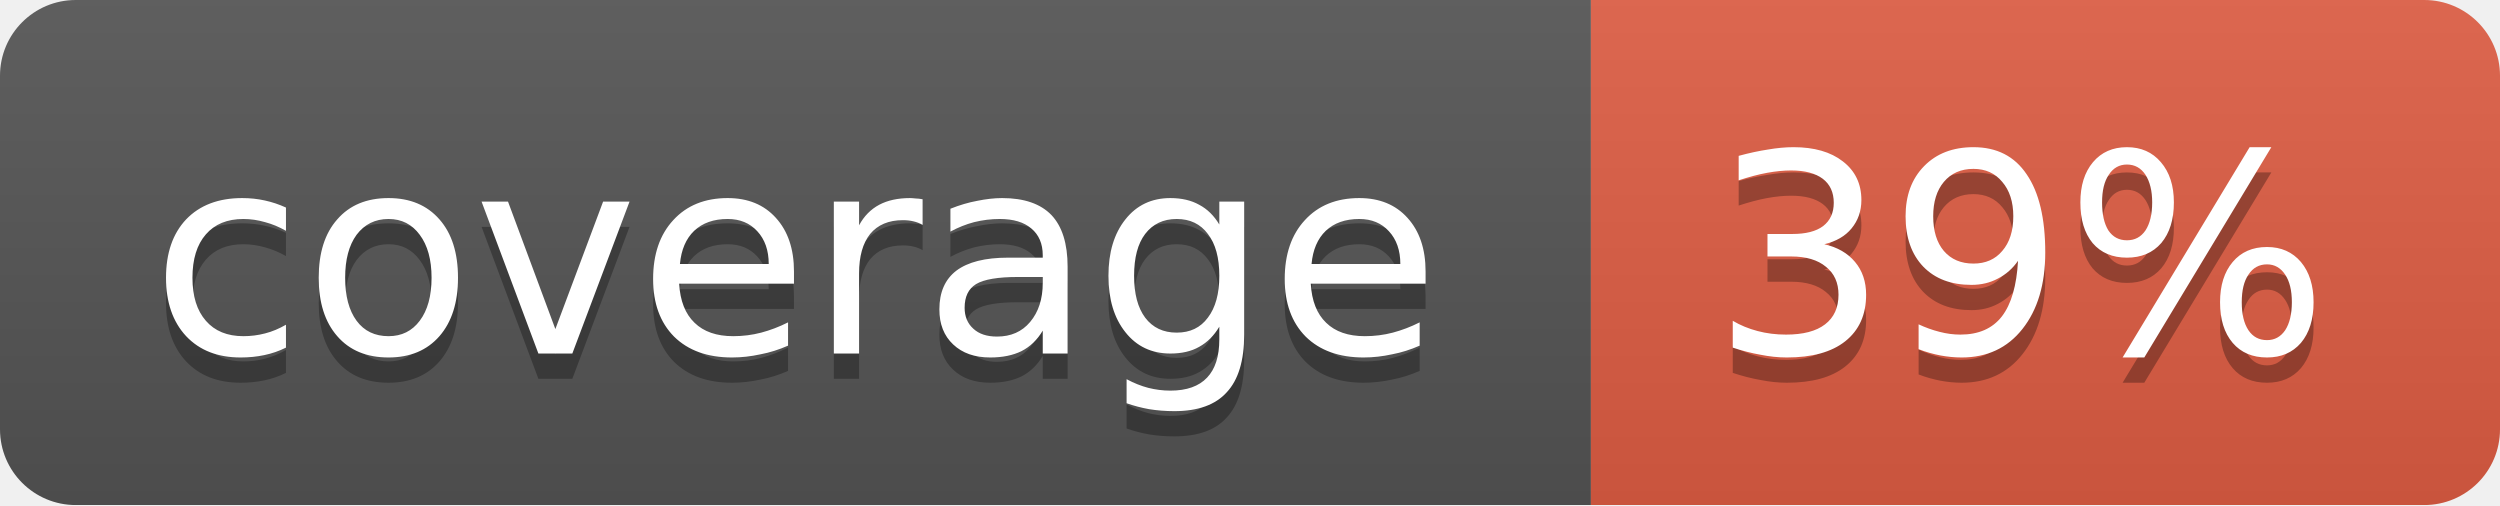
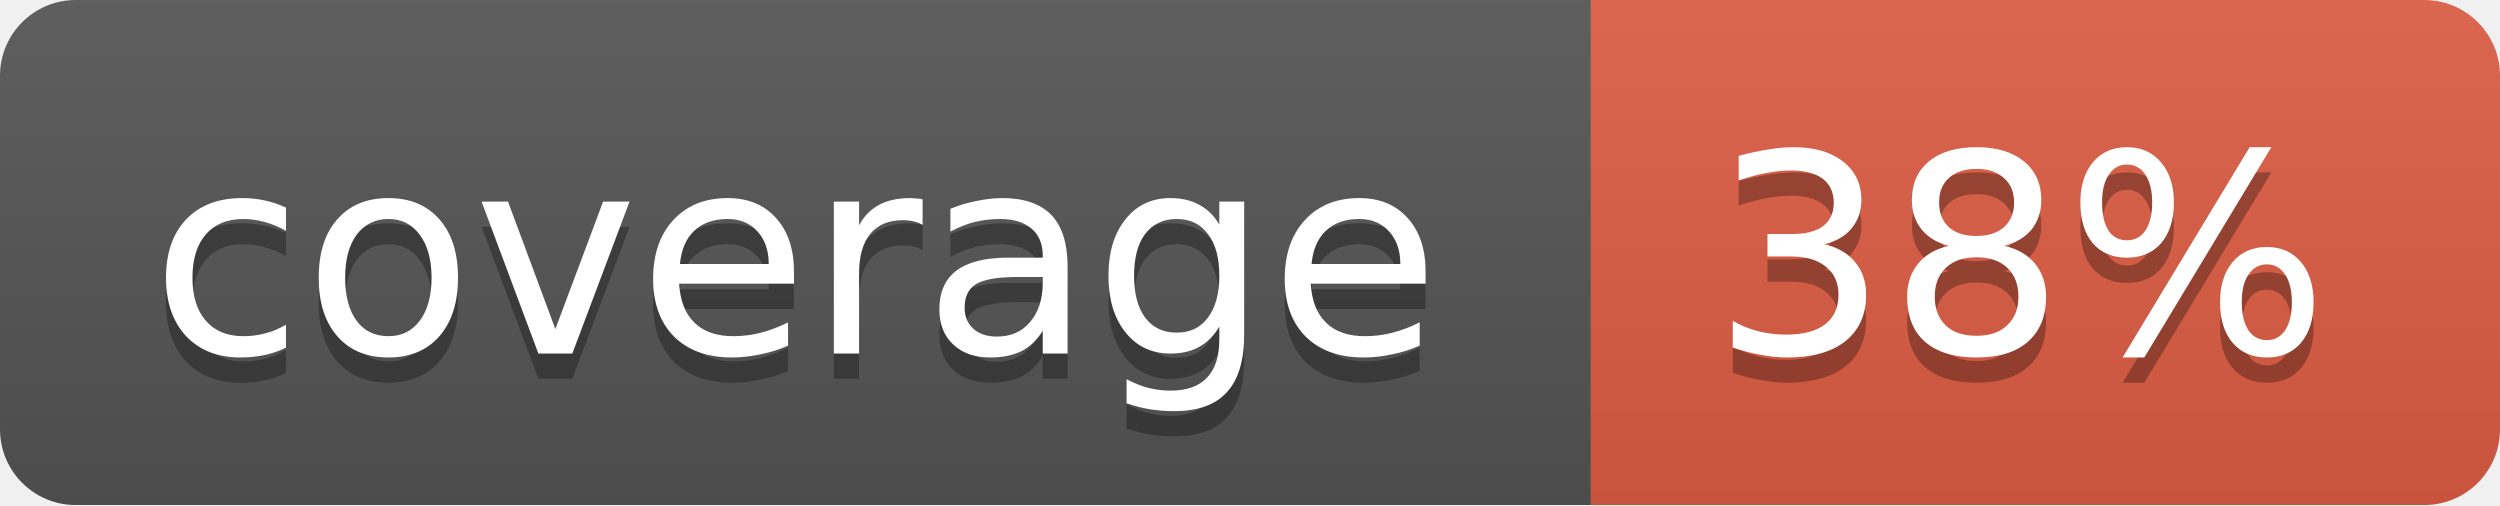
<svg xmlns="http://www.w3.org/2000/svg" width="99" height="20">
  <linearGradient id="b" x2="0" y2="100%">
    <stop offset="0" stop-color="#bbb" stop-opacity=".1" />
    <stop offset="1" stop-opacity=".1" />
  </linearGradient>
  <mask id="a">
    <rect width="99" height="20" rx="3" fill="#fff" />
  </mask>
  <g mask="url(#a)">
    <path fill="#555" d="M0 0h63v20H0z" />
    <path fill="#e05d44" d="M63 0h36v20H63z" />
    <path fill="url(#b)" d="M0 0h99v20H0z" />
  </g>
  <g fill="#fff" text-anchor="middle" font-family="DejaVu Sans,Verdana,Geneva,sans-serif" font-size="11">
    <text x="31.5" y="15" fill="#010101" fill-opacity=".3">coverage</text>
    <text x="31.5" y="14">coverage</text>
-     <text x="80" y="15" fill="#010101" fill-opacity=".3">39%</text>
-     <text x="80" y="14">39%</text>
+     <text x="80" y="15" fill="#010101" fill-opacity=".3">38%</text>
+     <text x="80" y="14">38%</text>
  </g>
</svg>
